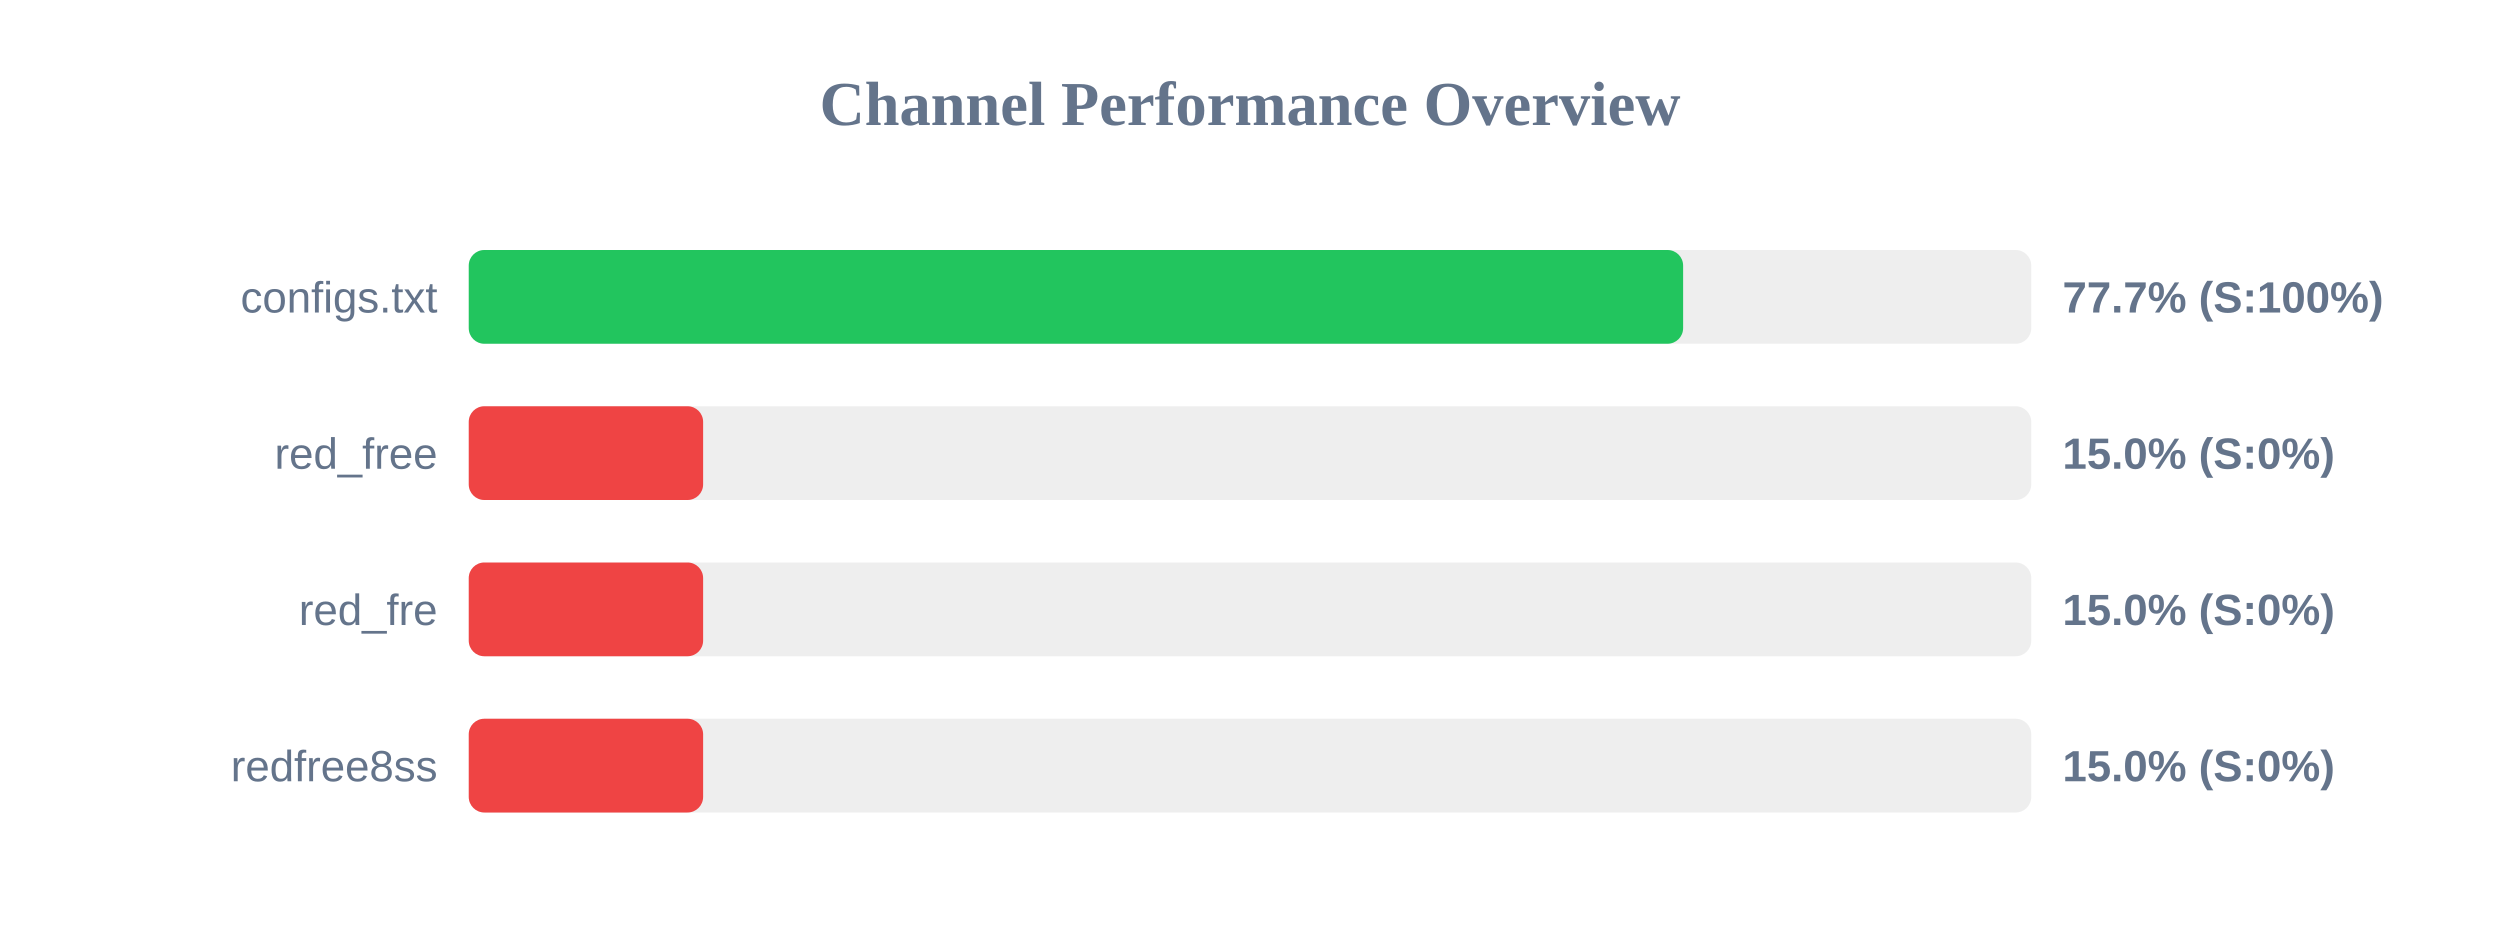
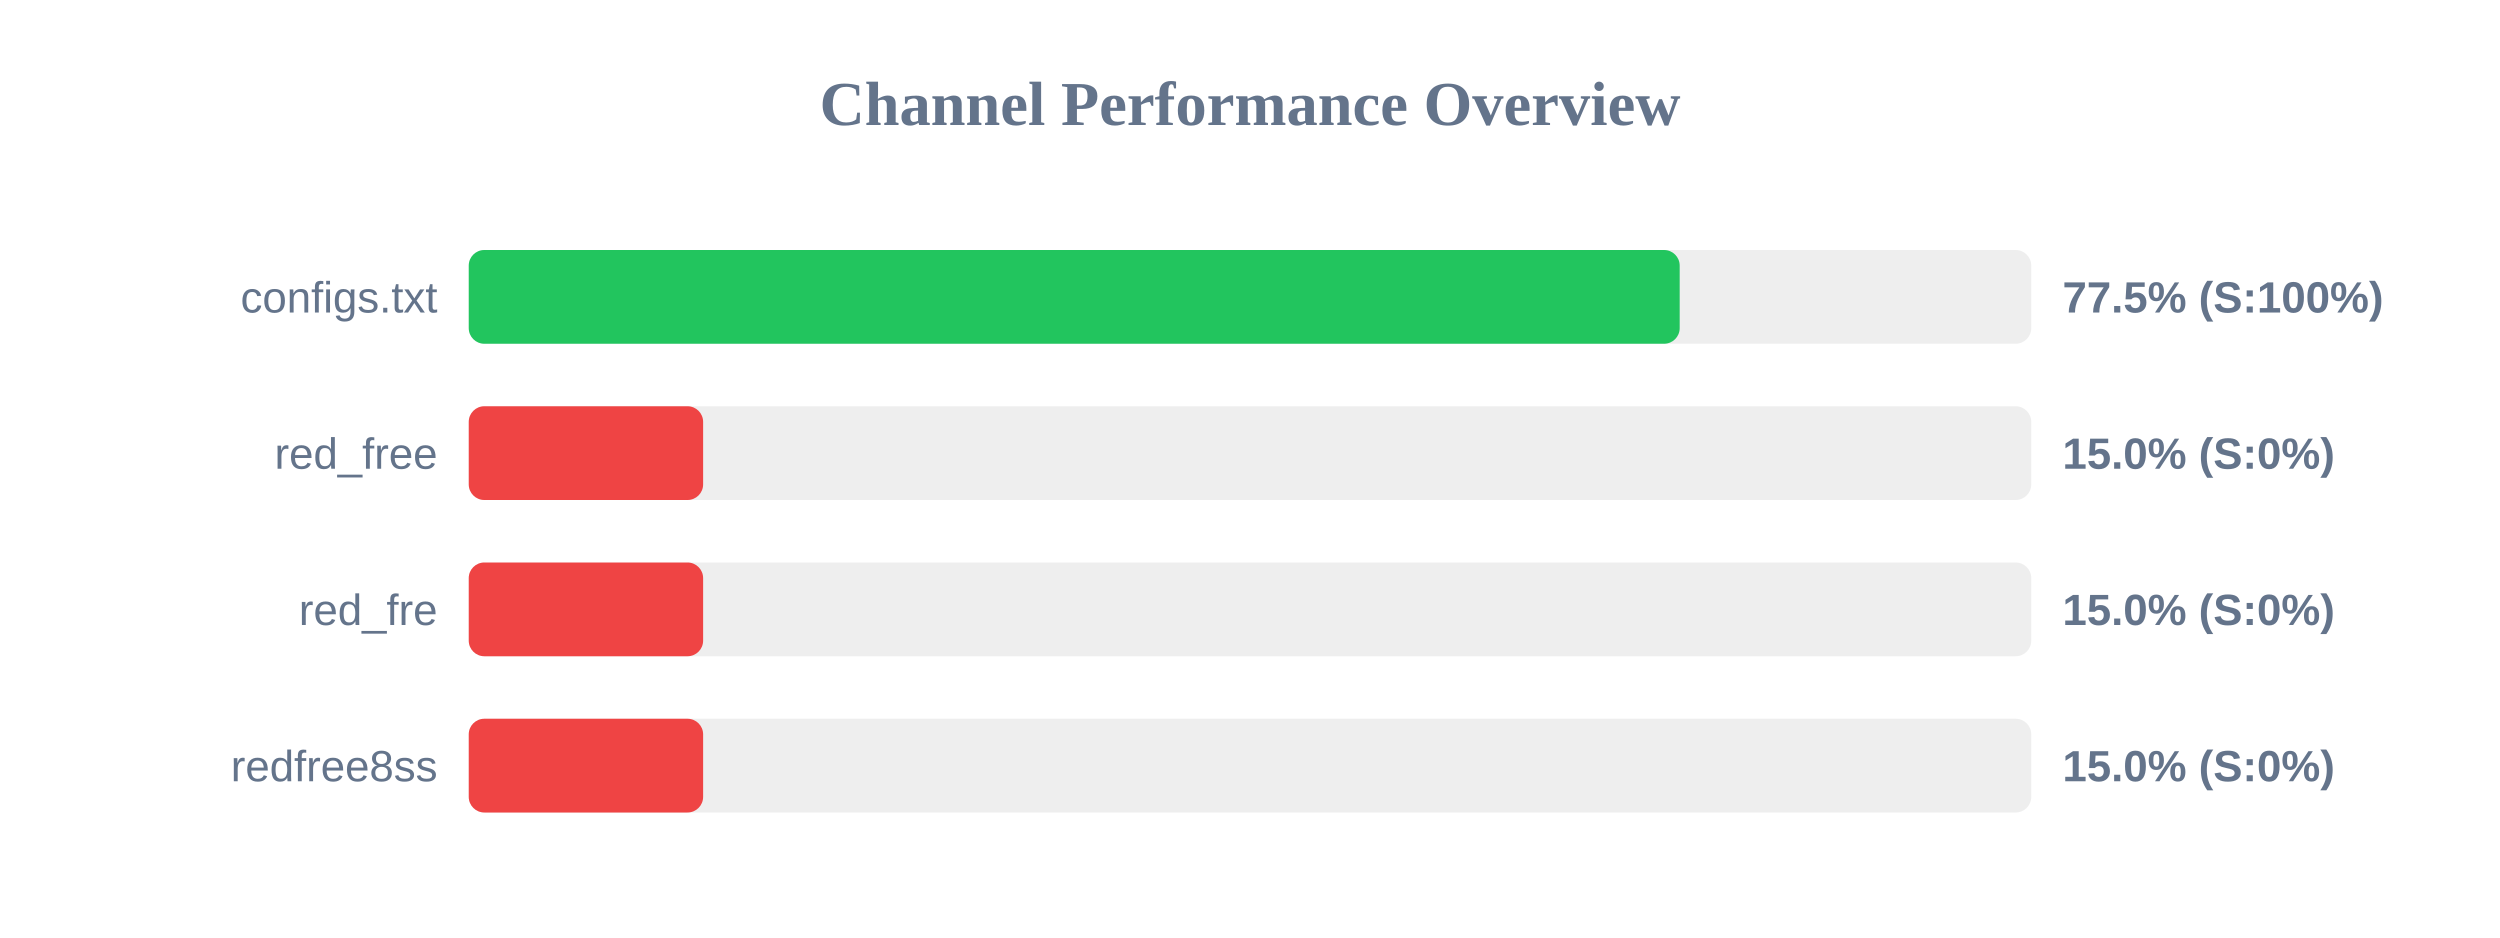
<svg xmlns="http://www.w3.org/2000/svg" width="800" height="300" version="1.1">
  <style>
        .row { font: 14px Arial; fill: #64748b; }
        .score { font: bold 14px Arial; fill: #64748b; }
    </style>
  <text x="400" y="40" text-anchor="middle" font-size="20px" font-weight="bold" fill="#64748b">Channel Performance Overview</text>
  <rect x="150" y="80" width="500" height="30" fill="#eee" rx="5" />
-   <rect x="150" y="80" width="388.6" height="30" fill="#22c55e" rx="5" />
+   <rect x="150" y="80" width="387.5" height="30" fill="#22c55e" rx="5" />
  <text x="140" y="100" text-anchor="end" class="row">configs.txt</text>
-   <text x="660" y="100" text-anchor="start" class="score">77.7% (S:100%)</text>
+   <text x="660" y="100" text-anchor="start" class="score">77.5% (S:100%)</text>
  <rect x="150" y="130" width="500" height="30" fill="#eee" rx="5" />
  <rect x="150" y="130" width="75.0" height="30" fill="#ef4444" rx="5" />
  <text x="140" y="150" text-anchor="end" class="row">red_free</text>
  <text x="660" y="150" text-anchor="start" class="score">15.0% (S:0%)</text>
  <rect x="150" y="180" width="500" height="30" fill="#eee" rx="5" />
  <rect x="150" y="180" width="75.0" height="30" fill="#ef4444" rx="5" />
  <text x="140" y="200" text-anchor="end" class="row">red_fre</text>
  <text x="660" y="200" text-anchor="start" class="score">15.0% (S:0%)</text>
  <rect x="150" y="230" width="500" height="30" fill="#eee" rx="5" />
  <rect x="150" y="230" width="75.0" height="30" fill="#ef4444" rx="5" />
  <text x="140" y="250" text-anchor="end" class="row">redfree8ss</text>
  <text x="660" y="250" text-anchor="start" class="score">15.0% (S:0%)</text>
</svg>
